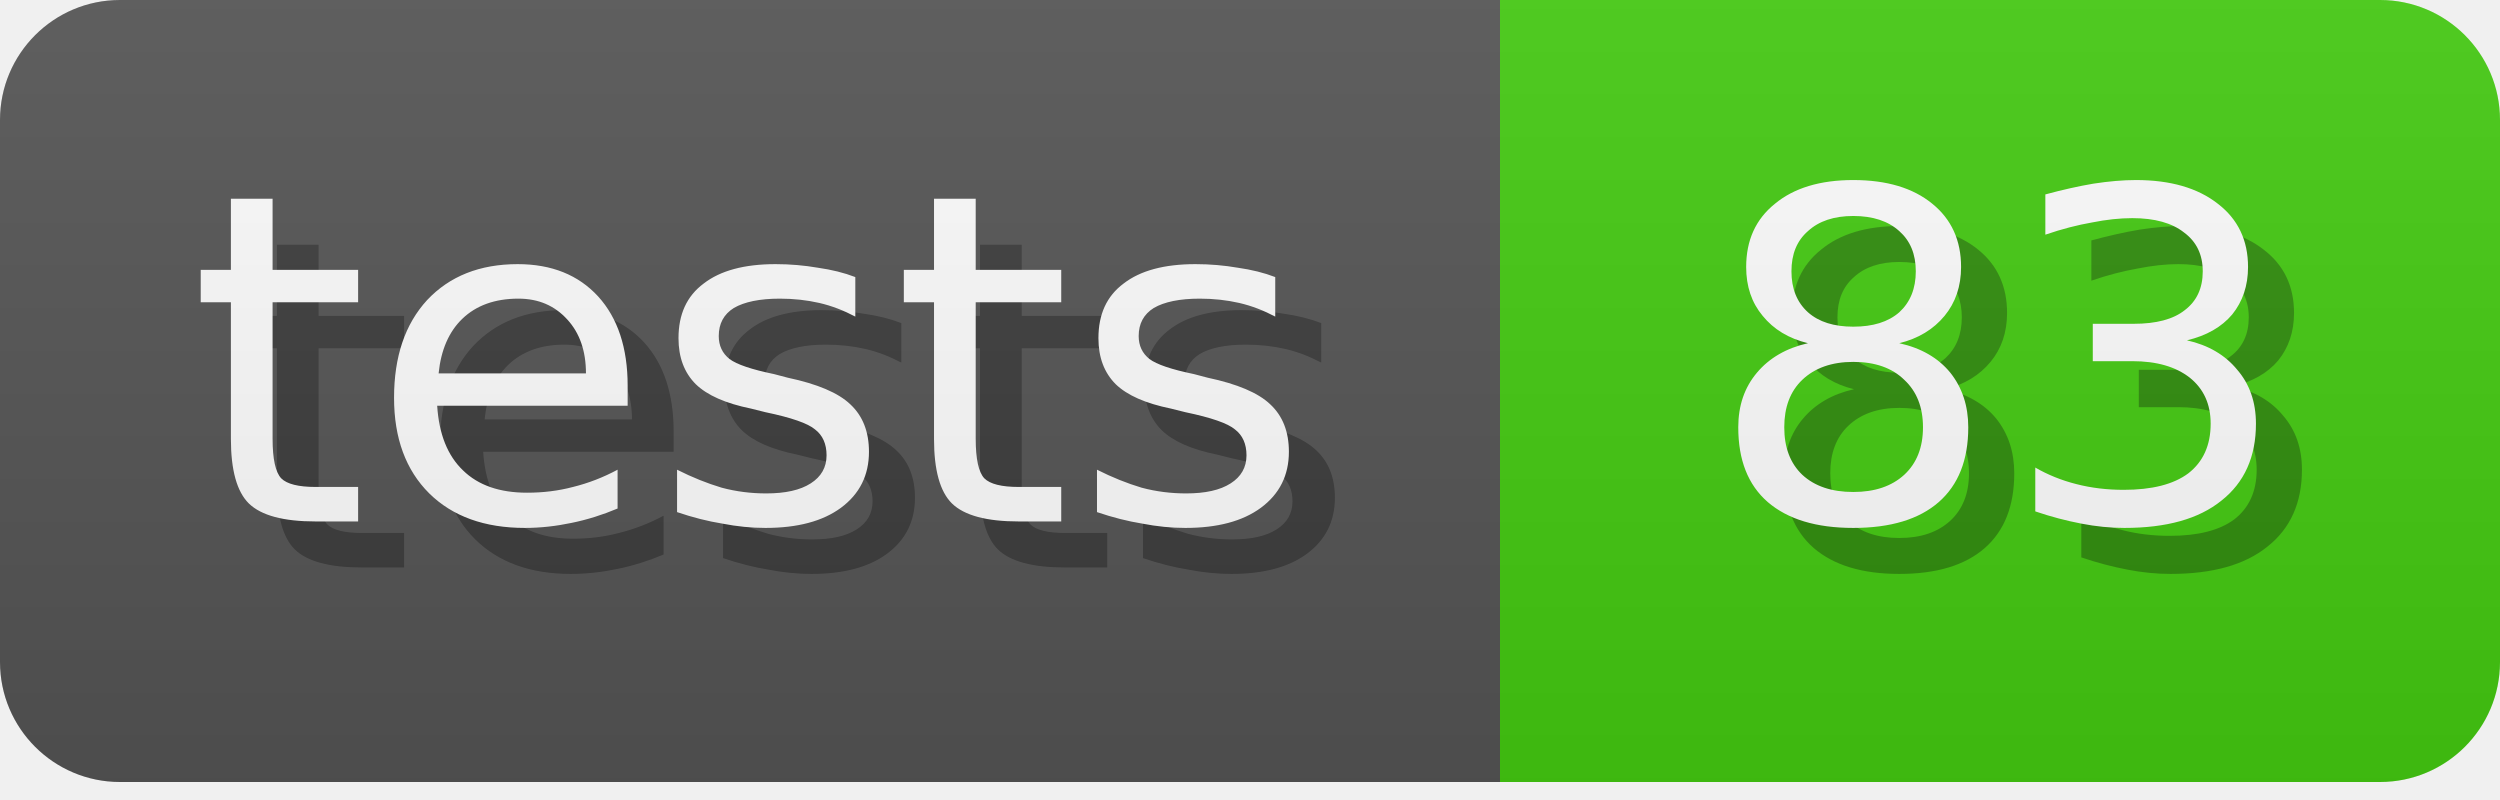
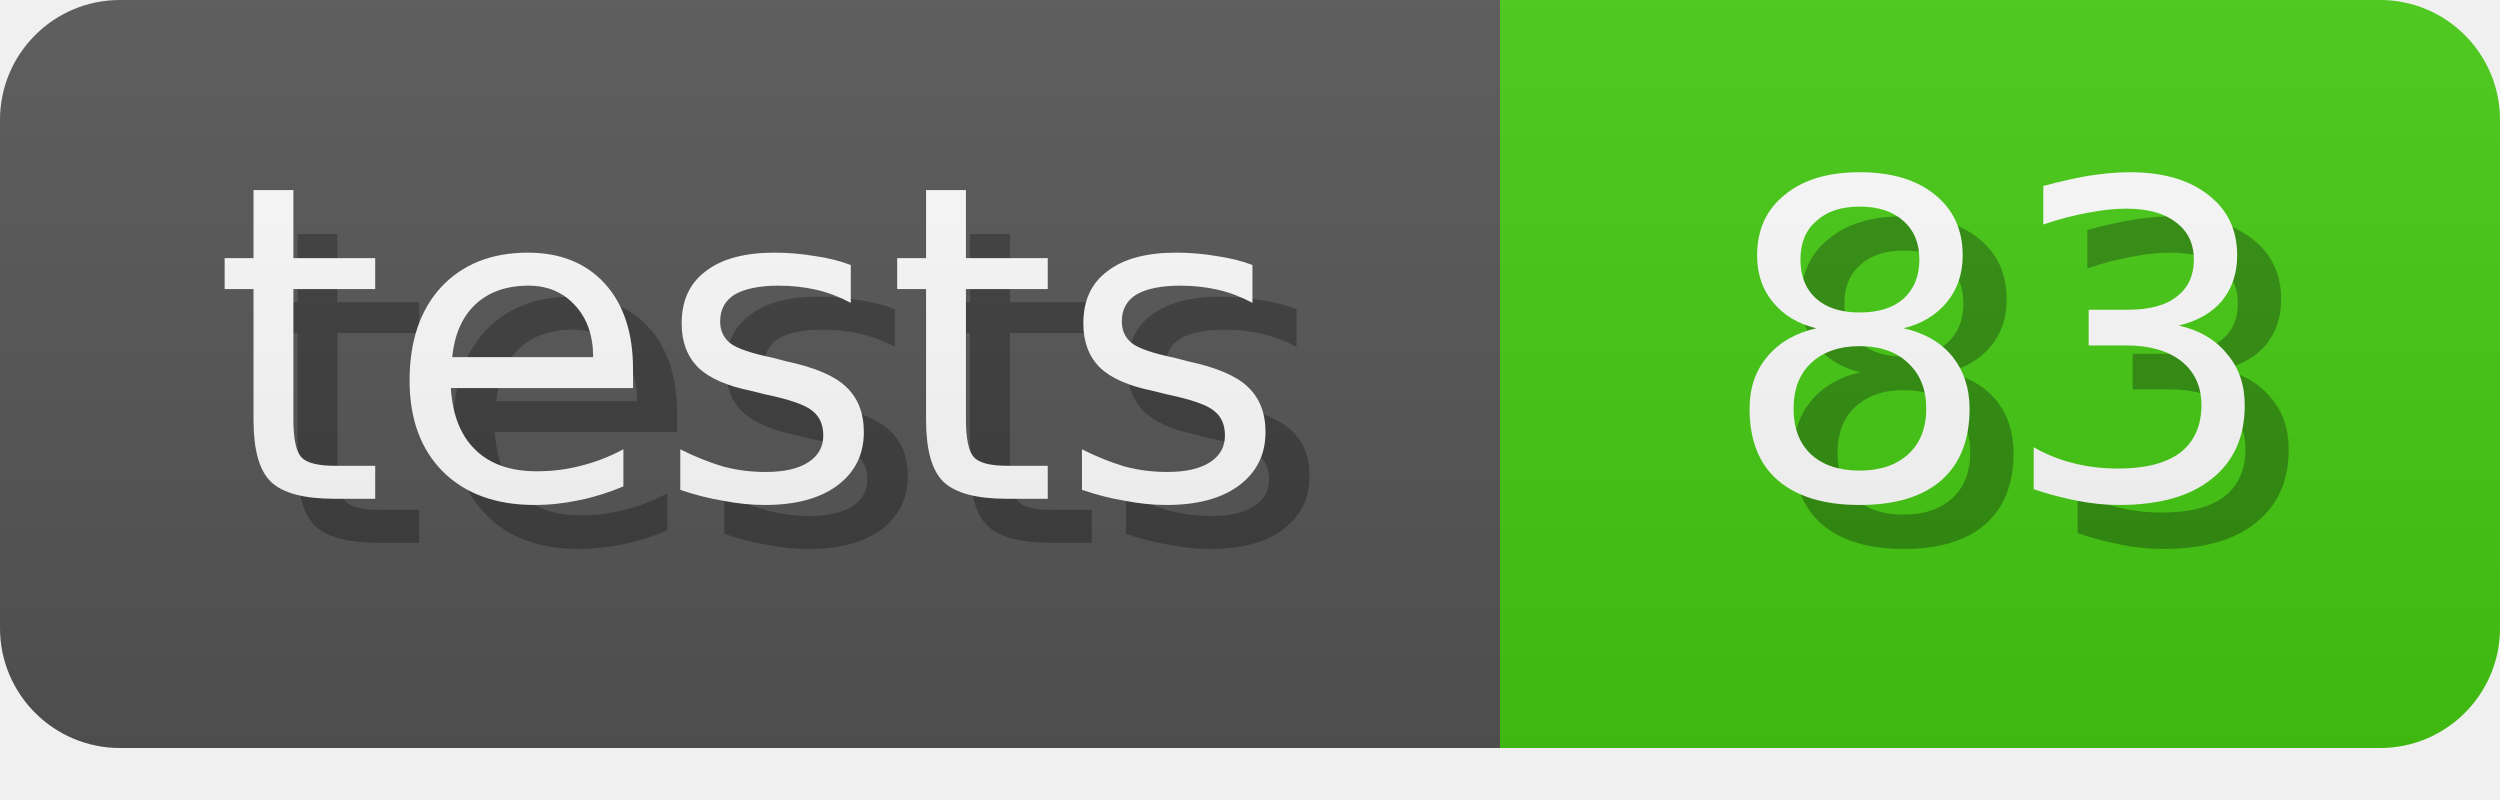
<svg xmlns="http://www.w3.org/2000/svg" width="62.5" height="20" role="img" aria-label="tests: 83">
  <linearGradient id="s" x2="0" y2="100%">
    <stop offset="0" stop-color="#bbb" stop-opacity=".1" />
    <stop offset="1" stop-opacity=".1" />
  </linearGradient>
  <clipPath id="r">
-     <rect width="100%" height="19.55" rx="3" fill="#fff" />
+     <rect width="100%" height="18.7" rx="3" fill="#fff" />
  </clipPath>
  <g clip-path="url(#r)" text-anchor="middle" dominant-baseline="middle" font-family="Verdana,Geneva,DejaVu Sans,sans-serif" font-size="10" text-rendering="geometricPrecision">
    <g>
-       <rect width="37.5" height="19.55" fill="#555" />
-       <text x="16.304" y="8.5" transform="scale(1.15) translate(1 1)" fill-opacity=".3" fill="#010101" aria-hidden="true">tests</text>
-       <text x="16.304" y="8.5" transform="scale(1.15)" fill="#fff">tests</text>
+       <rect width="37.5" height="18.7" fill="#555" />
+       <text x="17.045" y="8.5" transform="scale(1.1) translate(1 1)" fill-opacity=".3" fill="#010101" aria-hidden="true">tests</text>
+       <text x="17.045" y="8.5" transform="scale(1.1)" fill="#fff">tests</text>
    </g>
    <g transform="translate(37.5 0)">
-       <rect width="25.0" height="19.55" fill="#4c1" />
-       <text x="10.87" y="8.5" transform="scale(1.15) translate(1 1)" fill-opacity=".3" fill="#010101" aria-hidden="true">83</text>
-       <text x="10.87" y="8.5" transform="scale(1.15)" fill="#fff">83</text>
+       <rect width="25.0" height="18.7" fill="#4c1" />
+       <text x="11.364" y="8.5" transform="scale(1.1) translate(1 1)" fill-opacity=".3" fill="#010101" aria-hidden="true">83</text>
+       <text x="11.364" y="8.5" transform="scale(1.1)" fill="#fff">83</text>
    </g>
    <rect width="100%" height="20" fill="url(#s)" />
  </g>
</svg>
